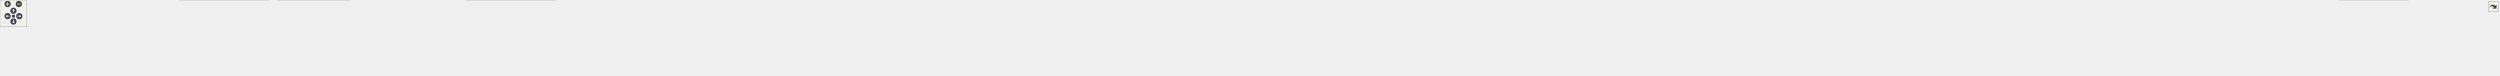
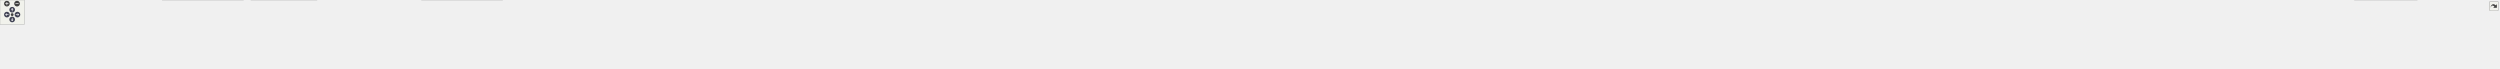
<svg xmlns="http://www.w3.org/2000/svg" xmlns:xlink="http://www.w3.org/1999/xlink" id="main" version="1.1" xml:space="preserve">
  <style type="text/css">
.node, .edge {opacity: 0.7;}
.node.selected, .edge.selected {opacity: 1;}
.edge:hover path { stroke: red; }
.edge:hover polygon { stroke: red; fill: red; }
</style>
  <defs>
    <circle id="rim" cx="0" cy="0" r="7" />
    <circle id="rim2" cx="0" cy="0" r="3.5" />
    <g id="zoomPlus">
      <use xlink:href="#rim" fill="#404040">
        <set attributeName="fill" to="#808080" begin="zoomplus.mouseover" end="zoomplus.mouseout" />
      </use>
      <path d="M-4,0h8M0,-4v8" fill="none" stroke="white" stroke-width="1.5" pointer-events="none" />
    </g>
    <g id="zoomMin">
      <use xlink:href="#rim" fill="#404040">
        <set attributeName="fill" to="#808080" begin="zoomminus.mouseover" end="zoomminus.mouseout" />
      </use>
      <path d="M-4,0h8" fill="none" stroke="white" stroke-width="1.5" pointer-events="none" />
    </g>
    <g id="arrowUp" transform="translate(30 24)">
      <use xlink:href="#rim" />
      <path pointer-events="none" fill="none" stroke="white" stroke-width="1.5" d="M0,-3.0v7 M-2.5,-0.5L0,-3.0L2.5,-0.5" />
    </g>
    <g id="arrowRight" transform="rotate(90) translate(36 -43)">
      <use xlink:href="#rim" />
      <path pointer-events="none" fill="none" stroke="white" stroke-width="1.5" d="M0,-3.0v7 M-2.5,-0.5L0,-3.0L2.5,-0.5" />
    </g>
    <g id="arrowDown" transform="rotate(180) translate(-30 -48)">
      <use xlink:href="#rim" />
      <path pointer-events="none" fill="none" stroke="white" stroke-width="1.5" d="M0,-3.0v7 M-2.5,-0.5L0,-3.0L2.5,-0.5" />
    </g>
    <g id="arrowLeft" transform="rotate(270) translate(-36 17)">
      <use xlink:href="#rim" />
      <path pointer-events="none" fill="none" stroke="white" stroke-width="1.5" d="M0,-3.0v7 M-2.5,-0.5L0,-3.0L2.5,-0.5" />
    </g>
    <g id="resetDef">
      <use xlink:href="#rim2" fill="#404040">
        <set attributeName="fill" to="#808080" begin="reset.mouseover" end="reset.mouseout" />
      </use>
    </g>
  </defs>
  <svg id="graph" class="graph">
    <g id="viewport">
      <g id="Node000001" class="node">
        <g id="a_Node000001">
          <a xlink:title="YiSan 전반에서 사용하는 공용 인터페이스를 선언합니다.">
-             <polygon fill="#999999" stroke="#666666" points="2889.5,-107 2724.5,-107 2724.5,-77 2889.5,-77 2889.5,-107" />
-             <text text-anchor="start" x="2732.5" y="-95" font-family="Malgun Gothic" font-size="10.00">Source/CoffeeLibrary</text>
-             <text text-anchor="middle" x="2807" y="-84" font-family="Malgun Gothic" font-size="10.00">/Shared/Public/GameLogging.h</text>
+             <polygon fill="#999999" stroke="#666666" points="3207.5,-107 3042.5,-107 3042.5,-77 3207.5,-77 3207.5,-107" />
+             <text text-anchor="start" x="3050.5" y="-95" font-family="Malgun Gothic" font-size="10.00">Source/CoffeeLibrary</text>
+             <text text-anchor="middle" x="3125" y="-84" font-family="Malgun Gothic" font-size="10.00">/Shared/Public/GameLogging.h</text>
          </a>
        </g>
      </g>
      <g id="Node000002" class="node">
        <g id="a_Node000002">
          <a xlink:href="GameLogging_8cpp.html" target="_top" xlink:title="YiSan 프로젝트를 위한 런타임 헬퍼를 제공합니다.">
            <polygon fill="white" stroke="#666666" points="182,-35.5 0,-35.5 0,-5.5 182,-5.5 182,-35.5" />
            <text text-anchor="start" x="8" y="-23.5" font-family="Malgun Gothic" font-size="10.00">Source/CoffeeLibrary</text>
            <text text-anchor="middle" x="91" y="-12.5" font-family="Malgun Gothic" font-size="10.00">/Shared/Private/GameLogging.cpp</text>
          </a>
        </g>
      </g>
      <g id="edge1_Node000001_Node000002" class="edge">
        <g id="a_edge1_Node000001_Node000002">
          <a xlink:title=" ">
-             <path fill="none" stroke="#63b8ff" d="M2714.01,-91.39C2308.79,-92.73 695.11,-94.56 191,-41 179.04,-39.73 166.38,-37.76 154.23,-35.55" />
-             <polygon fill="#63b8ff" stroke="#63b8ff" points="2714.22,-94.88 2724.21,-91.35 2714.2,-87.88 2714.22,-94.88" />
+             <path fill="none" stroke="#63b8ff" d="M3032.11,-90.39C2564.43,-87.18 478.62,-71.26 191,-41 178.95,-39.73 166.19,-37.75 153.96,-35.52" />
+             <polygon fill="#63b8ff" stroke="#63b8ff" points="3032.17,-93.89 3042.19,-90.46 3032.22,-86.89 3032.17,-93.89" />
          </a>
        </g>
      </g>
      <g id="Node000003" class="node">
        <g id="a_Node000003">
          <a xlink:href="UCharacterData_8cpp.html" target="_top" xlink:title="UCharacterData의 동작을 구현합니다.">
            <polygon fill="white" stroke="#666666" points="382,-35.5 200,-35.5 200,-5.5 382,-5.5 382,-35.5" />
            <text text-anchor="start" x="208" y="-23.5" font-family="Malgun Gothic" font-size="10.00">Source/LatteLibrary</text>
            <text text-anchor="middle" x="291" y="-12.5" font-family="Malgun Gothic" font-size="10.00">/Data/Private/UCharacterData.cpp</text>
          </a>
        </g>
      </g>
      <g id="edge2_Node000001_Node000003" class="edge">
        <g id="a_edge2_Node000001_Node000003">
          <a xlink:title=" ">
-             <path fill="none" stroke="#63b8ff" d="M2714.21,-91.21C2328.9,-91.76 853.73,-90.53 391,-41 379.04,-39.72 366.38,-37.74 354.23,-35.53" />
-             <polygon fill="#63b8ff" stroke="#63b8ff" points="2714.48,-94.71 2724.47,-91.2 2714.47,-87.71 2714.48,-94.71" />
+             <path fill="none" stroke="#63b8ff" d="M3031.98,-90.26C2583.78,-86.58 657.7,-69.22 391,-41 378.95,-39.72 366.19,-37.74 353.96,-35.51" />
+             <polygon fill="#63b8ff" stroke="#63b8ff" points="3032.26,-93.76 3042.29,-90.35 3032.32,-86.77 3032.26,-93.76" />
          </a>
        </g>
      </g>
      <g id="Node000004" class="node">
        <g id="a_Node000004">
          <a xlink:href="ANetworkBroadcastActor_8cpp.html" target="_top" xlink:title="네트워크 복제를 위한 전역 브로드캐스트 Actor 구현">
            <polygon fill="white" stroke="#666666" points="600,-41 400,-41 400,0 600,0 600,-41" />
            <text text-anchor="start" x="408" y="-29" font-family="Malgun Gothic" font-size="10.00">Source/LatteLibrary</text>
            <text text-anchor="start" x="408" y="-18" font-family="Malgun Gothic" font-size="10.00">/Manager/Private/ANetworkBroadcast</text>
            <text text-anchor="middle" x="500" y="-7" font-family="Malgun Gothic" font-size="10.00">Actor.cpp</text>
          </a>
        </g>
      </g>
      <g id="edge3_Node000001_Node000004" class="edge">
        <g id="a_edge3_Node000001_Node000004">
          <a xlink:title=" ">
-             <path fill="none" stroke="#63b8ff" d="M2714.27,-90.8C2351.39,-89.71 1027.03,-82.89 609,-41 606.13,-40.71 603.22,-40.39 600.29,-40.04" />
-             <polygon fill="#63b8ff" stroke="#63b8ff" points="2714.46,-94.3 2724.47,-90.83 2714.48,-87.3 2714.46,-94.3" />
+             <path fill="none" stroke="#63b8ff" d="M3032.01,-91.11C2636.56,-91.27 1092.75,-88.78 609,-41 606.13,-40.72 603.22,-40.4 600.29,-40.05" />
+             <polygon fill="#63b8ff" stroke="#63b8ff" points="3032.26,-94.61 3042.26,-91.1 3032.26,-87.61 3032.26,-94.61" />
          </a>
        </g>
      </g>
      <g id="Node000005" class="node">
        <g id="a_Node000005">
          <a xlink:href="UGameDataManager_8cpp.html" target="_top" xlink:title="UGameDataManager의 동작을 구현합니다.">
            <polygon fill="white" stroke="#666666" points="781.5,-41 618.5,-41 618.5,0 781.5,0 781.5,-41" />
            <text text-anchor="start" x="626.5" y="-29" font-family="Malgun Gothic" font-size="10.00">Source/LatteLibrary</text>
            <text text-anchor="start" x="626.5" y="-18" font-family="Malgun Gothic" font-size="10.00">/Manager/Private/UGameData</text>
            <text text-anchor="middle" x="700" y="-7" font-family="Malgun Gothic" font-size="10.00">Manager.cpp</text>
          </a>
        </g>
      </g>
      <g id="edge4_Node000001_Node000005" class="edge">
        <g id="a_edge4_Node000001_Node000005">
          <a xlink:title=" ">
-             <path fill="none" stroke="#63b8ff" d="M2714.2,-91.02C2370.45,-90.74 1169.93,-86.46 790,-41 787.3,-40.68 784.56,-40.31 781.81,-39.91" />
-             <polygon fill="#63b8ff" stroke="#63b8ff" points="2714.36,-94.52 2724.36,-91.03 2714.36,-87.52 2714.36,-94.52" />
+             <path fill="none" stroke="#63b8ff" d="M3032.15,-91.39C2654.83,-92.61 1235.44,-93.53 790,-41 787.3,-40.68 784.56,-40.32 781.8,-39.92" />
+             <polygon fill="#63b8ff" stroke="#63b8ff" points="3032.21,-94.89 3042.2,-91.36 3032.19,-87.89 3032.21,-94.89" />
          </a>
        </g>
      </g>
      <g id="Node000006" class="node">
        <g id="a_Node000006">
          <a xlink:href="UGameVFXManager_8cpp.html" target="_top" xlink:title="UGameVFXManager의 동작을 구현합니다.">
            <polygon fill="white" stroke="#666666" points="1020.5,-35.5 799.5,-35.5 799.5,-5.5 1020.5,-5.5 1020.5,-35.5" />
            <text text-anchor="start" x="807.5" y="-23.5" font-family="Malgun Gothic" font-size="10.00">Source/LatteLibrary</text>
            <text text-anchor="middle" x="910" y="-12.5" font-family="Malgun Gothic" font-size="10.00">/Manager/Private/UGameVFXManager.cpp</text>
          </a>
        </g>
      </g>
      <g id="edge5_Node000001_Node000006" class="edge">
        <g id="a_edge5_Node000001_Node000006">
          <a xlink:title=" ">
-             <path fill="none" stroke="#63b8ff" d="M2714.29,-90.02C2397.86,-86.42 1361.68,-72.47 1030,-41 1015.92,-39.66 1000.99,-37.69 986.62,-35.51" />
-             <polygon fill="#63b8ff" stroke="#63b8ff" points="2714.31,-93.52 2724.35,-90.13 2714.39,-86.52 2714.31,-93.52" />
+             <path fill="none" stroke="#63b8ff" d="M3032.25,-90.48C2680.28,-88.25 1427.07,-77.82 1030,-41 1015.81,-39.68 1000.77,-37.71 986.3,-35.51" />
+             <polygon fill="#63b8ff" stroke="#63b8ff" points="3032.38,-93.98 3042.4,-90.54 3032.42,-86.98 3032.38,-93.98" />
          </a>
        </g>
      </g>
      <g id="Node000007" class="node">
        <g id="a_Node000007">
          <a xlink:href="UNetworkBroadcastLibrary_8cpp.html" target="_top" xlink:title="Blueprint에서 NetworkBroadcastActor를 쉽게 사용하기 위한 Function Library 구현">
            <polygon fill="white" stroke="#666666" points="1239,-41 1039,-41 1039,0 1239,0 1239,-41" />
            <text text-anchor="start" x="1047" y="-29" font-family="Malgun Gothic" font-size="10.00">Source/LatteLibrary</text>
            <text text-anchor="start" x="1047" y="-18" font-family="Malgun Gothic" font-size="10.00">/Manager/Private/UNetworkBroadcast</text>
            <text text-anchor="middle" x="1139" y="-7" font-family="Malgun Gothic" font-size="10.00">Library.cpp</text>
          </a>
        </g>
      </g>
      <g id="edge6_Node000001_Node000007" class="edge">
        <g id="a_edge6_Node000001_Node000007">
          <a xlink:title=" ">
-             <path fill="none" stroke="#63b8ff" d="M2713.99,-89.79C2423.4,-85.72 1534.79,-71.09 1248,-41 1245.04,-40.69 1242.03,-40.34 1239,-39.97" />
-             <polygon fill="#63b8ff" stroke="#63b8ff" points="2714.03,-93.29 2724.08,-89.93 2714.13,-86.29 2714.03,-93.29" />
+             <path fill="none" stroke="#63b8ff" d="M3031.89,-90.37C2703.43,-87.88 1599.79,-76.95 1248,-41 1245.04,-40.7 1242.03,-40.36 1239,-39.99" />
+             <polygon fill="#63b8ff" stroke="#63b8ff" points="3032.28,-93.88 3042.31,-90.45 3032.34,-86.88 3032.28,-93.88" />
          </a>
        </g>
      </g>
      <g id="Node000008" class="node">
        <g id="a_Node000008">
          <a xlink:href="APlayerActor_8cpp.html" target="_top" xlink:title="Provides Doxygen annotations for APlayerActor implementation.">
            <polygon fill="white" stroke="#666666" points="1406.5,-35.5 1257.5,-35.5 1257.5,-5.5 1406.5,-5.5 1406.5,-35.5" />
            <text text-anchor="start" x="1265.5" y="-23.5" font-family="Malgun Gothic" font-size="10.00">Source/Onepiece/Character</text>
            <text text-anchor="middle" x="1332" y="-12.5" font-family="Malgun Gothic" font-size="10.00">/Private/APlayerActor.cpp</text>
          </a>
        </g>
      </g>
      <g id="edge7_Node000001_Node000008" class="edge">
        <g id="a_edge7_Node000001_Node000008">
          <a xlink:title=" ">
-             <path fill="none" stroke="#63b8ff" d="M2714.38,-89.99C2445.51,-86.7 1668.03,-74.47 1416,-41 1406.06,-39.68 1395.56,-37.71 1385.49,-35.53" />
-             <polygon fill="#63b8ff" stroke="#63b8ff" points="2714.46,-93.49 2724.5,-90.11 2714.54,-86.49 2714.46,-93.49" />
+             <path fill="none" stroke="#63b8ff" d="M3032.13,-90.72C2723.31,-89.39 1732.54,-81.96 1416,-41 1406.05,-39.71 1395.56,-37.76 1385.48,-35.59" />
+             <polygon fill="#63b8ff" stroke="#63b8ff" points="3032.37,-94.22 3042.39,-90.76 3032.4,-87.22 3032.37,-94.22" />
          </a>
        </g>
      </g>
      <g id="Node000009" class="node">
        <g id="a_Node000009">
          <a xlink:href="UInteractionSystem_8cpp.html" target="_top" xlink:title="UInteractionSystem 구현">
            <polygon fill="white" stroke="#666666" points="1599,-35.5 1425,-35.5 1425,-5.5 1599,-5.5 1599,-35.5" />
            <text text-anchor="start" x="1433" y="-23.5" font-family="Malgun Gothic" font-size="10.00">Source/Onepiece/Character</text>
            <text text-anchor="middle" x="1512" y="-12.5" font-family="Malgun Gothic" font-size="10.00">/Private/UInteractionSystem.cpp</text>
          </a>
        </g>
      </g>
      <g id="edge8_Node000001_Node000009" class="edge">
        <g id="a_edge8_Node000001_Node000009">
          <a xlink:title=" ">
-             <path fill="none" stroke="#63b8ff" d="M2713.92,-89.03C2470.94,-83.58 1821.57,-66.98 1608,-41 1596.86,-39.64 1585.08,-37.69 1573.73,-35.54" />
-             <polygon fill="#63b8ff" stroke="#63b8ff" points="2714.06,-92.53 2724.14,-89.26 2714.22,-85.54 2714.06,-92.53" />
+             <path fill="none" stroke="#63b8ff" d="M3032.07,-89.98C2746.75,-86.51 1885.91,-73.57 1608,-41 1596.68,-39.67 1584.71,-37.71 1573.21,-35.52" />
+             <polygon fill="#63b8ff" stroke="#63b8ff" points="3032.34,-93.48 3042.38,-90.1 3032.42,-86.48 3032.34,-93.48" />
          </a>
        </g>
      </g>
      <g id="Node000010" class="node">
        <g id="a_Node000010">
          <a xlink:href="ALingoGameMode_8cpp.html" target="_top" xlink:title=" ">
            <polygon fill="white" stroke="#666666" points="1784.5,-35.5 1617.5,-35.5 1617.5,-5.5 1784.5,-5.5 1784.5,-35.5" />
            <text text-anchor="start" x="1625.5" y="-23.5" font-family="Malgun Gothic" font-size="10.00">Source/Onepiece/Game</text>
            <text text-anchor="middle" x="1701" y="-12.5" font-family="Malgun Gothic" font-size="10.00">/Private/ALingoGameMode.cpp</text>
          </a>
        </g>
      </g>
      <g id="edge9_Node000001_Node000010" class="edge">
        <g id="a_edge9_Node000001_Node000010">
          <a xlink:title=" ">
-             <path fill="none" stroke="#63b8ff" d="M2714.3,-91.36C2535.38,-90.97 2130.35,-84.78 1793,-41 1782.48,-39.63 1771.36,-37.7 1760.64,-35.59" />
-             <polygon fill="#63b8ff" stroke="#63b8ff" points="2714.45,-94.86 2724.46,-91.38 2714.46,-87.86 2714.45,-94.86" />
+             <path fill="none" stroke="#63b8ff" d="M3032.29,-89.59C2771.24,-85.28 2033.37,-70.76 1793,-41 1782.31,-39.68 1771.01,-37.74 1760.14,-35.59" />
+             <polygon fill="#63b8ff" stroke="#63b8ff" points="3032.44,-93.09 3042.5,-89.76 3032.56,-86.09 3032.44,-93.09" />
          </a>
        </g>
      </g>
      <g id="Node000011" class="node">
        <g id="a_Node000011">
          <a xlink:href="ALingoGameState_8cpp.html" target="_top" xlink:title=" ">
            <polygon fill="white" stroke="#666666" points="1967.5,-35.5 1802.5,-35.5 1802.5,-5.5 1967.5,-5.5 1967.5,-35.5" />
            <text text-anchor="start" x="1810.5" y="-23.5" font-family="Malgun Gothic" font-size="10.00">Source/Onepiece/Game</text>
            <text text-anchor="middle" x="1885" y="-12.5" font-family="Malgun Gothic" font-size="10.00">/Private/ALingoGameState.cpp</text>
          </a>
        </g>
      </g>
      <g id="edge10_Node000001_Node000011" class="edge">
        <g id="a_edge10_Node000001_Node000011">
          <a xlink:title=" ">
-             <path fill="none" stroke="#63b8ff" d="M2713.97,-89.97C2559.85,-87.25 2242.15,-77.31 1976,-41 1965.75,-39.6 1954.94,-37.68 1944.49,-35.59" />
-             <polygon fill="#63b8ff" stroke="#63b8ff" points="2714.27,-93.48 2724.33,-90.15 2714.39,-86.48 2714.27,-93.48" />
+             <path fill="none" stroke="#63b8ff" d="M3032.07,-88.97C2796.36,-83.49 2179.45,-67.04 1976,-41 1965.42,-39.65 1954.25,-37.69 1943.49,-35.54" />
+             <polygon fill="#63b8ff" stroke="#63b8ff" points="3032.25,-92.47 3042.33,-89.2 3032.42,-85.47 3032.25,-92.47" />
          </a>
        </g>
      </g>
      <g id="Node000012" class="node">
        <g id="a_Node000012">
          <a xlink:href="ALingoPlayerState_8cpp.html" target="_top" xlink:title=" ">
            <polygon fill="white" stroke="#666666" points="2152.5,-35.5 1985.5,-35.5 1985.5,-5.5 2152.5,-5.5 2152.5,-35.5" />
            <text text-anchor="start" x="1993.5" y="-23.5" font-family="Malgun Gothic" font-size="10.00">Source/Onepiece/Game</text>
            <text text-anchor="middle" x="2069" y="-12.5" font-family="Malgun Gothic" font-size="10.00">/Private/ALingoPlayerState.cpp</text>
          </a>
        </g>
      </g>
      <g id="edge11_Node000001_Node000012" class="edge">
        <g id="a_edge11_Node000001_Node000012">
          <a xlink:title=" ">
-             <path fill="none" stroke="#63b8ff" d="M2714.06,-87.57C2588.34,-82.07 2357.34,-68.93 2162,-41 2151.71,-39.53 2140.85,-37.6 2130.33,-35.53" />
-             <polygon fill="#63b8ff" stroke="#63b8ff" points="2714.27,-91.08 2724.41,-88.02 2714.57,-84.09 2714.27,-91.08" />
+             <path fill="none" stroke="#63b8ff" d="M3032.45,-90.95C2860.33,-89.79 2479.61,-82.29 2162,-41 2151.37,-39.62 2140.14,-37.68 2129.3,-35.56" />
+             <polygon fill="#63b8ff" stroke="#63b8ff" points="3032.47,-94.45 3042.49,-91.01 3032.51,-87.45 3032.47,-94.45" />
          </a>
        </g>
      </g>
      <g id="Node000013" class="node">
        <g id="a_Node000013">
          <a xlink:href="ULingoGameInstance_8cpp.html" target="_top" xlink:title=" ">
            <polygon fill="white" stroke="#666666" points="2353,-35.5 2171,-35.5 2171,-5.5 2353,-5.5 2353,-35.5" />
            <text text-anchor="start" x="2179" y="-23.5" font-family="Malgun Gothic" font-size="10.00">Source/Onepiece/Game</text>
            <text text-anchor="middle" x="2262" y="-12.5" font-family="Malgun Gothic" font-size="10.00">/Private/ULingoGameInstance.cpp</text>
          </a>
        </g>
      </g>
      <g id="edge12_Node000001_Node000013" class="edge">
        <g id="a_edge12_Node000001_Node000013">
          <a xlink:title=" ">
-             <path fill="none" stroke="#63b8ff" d="M2714.11,-82.76C2623.88,-74.25 2483.16,-59.59 2362,-41 2351.6,-39.4 2340.63,-37.5 2329.92,-35.51" />
-             <polygon fill="#63b8ff" stroke="#63b8ff" points="2714.03,-86.27 2724.31,-83.72 2714.68,-79.3 2714.03,-86.27" />
+             <path fill="none" stroke="#63b8ff" d="M3032.12,-88.72C2888.09,-84.32 2602.41,-72.19 2362,-41 2350.86,-39.55 2339.1,-37.63 2327.7,-35.54" />
+             <polygon fill="#63b8ff" stroke="#63b8ff" points="3032.14,-92.22 3042.24,-89.02 3032.35,-85.22 3032.14,-92.22" />
          </a>
        </g>
      </g>
      <g id="Node000014" class="node">
        <g id="a_Node000014">
          <a xlink:href="AContactTrigger_8cpp.html" target="_top" xlink:title=" ">
            <polygon fill="white" stroke="#666666" points="2531,-35.5 2371,-35.5 2371,-5.5 2531,-5.5 2531,-35.5" />
            <text text-anchor="start" x="2379" y="-23.5" font-family="Malgun Gothic" font-size="10.00">Source/Onepiece/Interactable</text>
            <text text-anchor="middle" x="2451" y="-12.5" font-family="Malgun Gothic" font-size="10.00">/Private/AContactTrigger.cpp</text>
          </a>
        </g>
      </g>
      <g id="edge13_Node000001_Node000014" class="edge">
        <g id="a_edge13_Node000001_Node000014">
          <a xlink:title=" ">
-             <path fill="none" stroke="#63b8ff" d="M2718.72,-75.17C2666.64,-65.65 2599.48,-53.08 2540,-41 2531.63,-39.3 2522.83,-37.45 2514.16,-35.59" />
-             <polygon fill="#63b8ff" stroke="#63b8ff" points="2718.14,-78.62 2728.6,-76.97 2719.39,-71.73 2718.14,-78.62" />
+             <path fill="none" stroke="#63b8ff" d="M3032.01,-86.8C2916.24,-80.71 2712.67,-67.18 2540,-41 2530.3,-39.53 2520.08,-37.63 2510.16,-35.59" />
+             <polygon fill="#63b8ff" stroke="#63b8ff" points="3032.08,-90.31 3042.25,-87.33 3032.45,-83.32 3032.08,-90.31" />
          </a>
        </g>
      </g>
      <g id="Node000015" class="node">
        <g id="a_Node000015">
          <a xlink:href="APedestalSwitch_8cpp.html" target="_top" xlink:title=" ">
            <polygon fill="white" stroke="#666666" points="2709,-35.5 2549,-35.5 2549,-5.5 2709,-5.5 2709,-35.5" />
            <text text-anchor="start" x="2557" y="-23.5" font-family="Malgun Gothic" font-size="10.00">Source/Onepiece/Interactable</text>
            <text text-anchor="middle" x="2629" y="-12.5" font-family="Malgun Gothic" font-size="10.00">/Private/APedestalSwitch.cpp</text>
          </a>
        </g>
      </g>
      <g id="edge14_Node000001_Node000015" class="edge">
        <g id="a_edge14_Node000001_Node000015">
          <a xlink:title=" ">
-             <path fill="none" stroke="#63b8ff" d="M2761.57,-73.26C2731.58,-61.55 2692.82,-46.42 2664.97,-35.54" />
-             <polygon fill="#63b8ff" stroke="#63b8ff" points="2760.39,-76.56 2770.98,-76.94 2762.94,-70.04 2760.39,-76.56" />
+             <path fill="none" stroke="#63b8ff" d="M3032.3,-82.11C2949.57,-73.58 2825.28,-59.3 2718,-41 2708.8,-39.43 2699.11,-37.55 2689.65,-35.58" />
+             <polygon fill="#63b8ff" stroke="#63b8ff" points="3032.13,-85.61 3042.43,-83.14 3032.84,-78.64 3032.13,-85.61" />
          </a>
        </g>
      </g>
      <g id="Node000016" class="node">
        <g id="a_Node000016">
          <a xlink:href="AWeightSwitch_8cpp.html" target="_top" xlink:title=" ">
            <polygon fill="white" stroke="#666666" points="2887,-35.5 2727,-35.5 2727,-5.5 2887,-5.5 2887,-35.5" />
            <text text-anchor="start" x="2735" y="-23.5" font-family="Malgun Gothic" font-size="10.00">Source/Onepiece/Interactable</text>
            <text text-anchor="middle" x="2807" y="-12.5" font-family="Malgun Gothic" font-size="10.00">/Private/AWeightSwitch.cpp</text>
          </a>
        </g>
      </g>
      <g id="edge15_Node000001_Node000016" class="edge">
        <g id="a_edge15_Node000001_Node000016">
          <a xlink:title=" ">
-             <path fill="none" stroke="#63b8ff" d="M2807,-66.75C2807,-56.31 2807,-44.49 2807,-35.54" />
-             <polygon fill="#63b8ff" stroke="#63b8ff" points="2803.5,-66.94 2807,-76.94 2810.5,-66.94 2803.5,-66.94" />
+             <path fill="none" stroke="#63b8ff" d="M3050.42,-74.73C3005.65,-64.96 2947.56,-52.28 2896,-41 2887.96,-39.24 2879.52,-37.39 2871.17,-35.57" />
+             <polygon fill="#63b8ff" stroke="#63b8ff" points="3049.83,-78.18 3060.34,-76.9 3051.32,-71.34 3049.83,-78.18" />
          </a>
        </g>
      </g>
      <g id="Node000017" class="node">
        <g id="a_Node000017">
-           <a xlink:href="InteractableComponent_8cpp.html" target="_top" xlink:title=" ">
-             <polygon fill="white" stroke="#666666" points="3097,-35.5 2905,-35.5 2905,-5.5 3097,-5.5 3097,-35.5" />
-             <text text-anchor="start" x="2913" y="-23.5" font-family="Malgun Gothic" font-size="10.00">Source/Onepiece/Interactable</text>
-             <text text-anchor="middle" x="3001" y="-12.5" font-family="Malgun Gothic" font-size="10.00">/Private/InteractableComponent.cpp</text>
+           <a xlink:href="ConveryorButtonAnimInstance_8cpp.html" target="_top" xlink:title=" ">
+             <polygon fill="white" stroke="#666666" points="3132.5,-35.5 2905.5,-35.5 2905.5,-5.5 3132.5,-5.5 3132.5,-35.5" />
+             <text text-anchor="start" x="2913.5" y="-23.5" font-family="Malgun Gothic" font-size="10.00">Source/Onepiece/Interactable</text>
+             <text text-anchor="middle" x="3019" y="-12.5" font-family="Malgun Gothic" font-size="10.00">/Private/ConveryorButtonAnimInstance.cpp</text>
          </a>
        </g>
      </g>
      <g id="edge16_Node000001_Node000017" class="edge">
        <g id="a_edge16_Node000001_Node000017">
          <a xlink:title=" ">
-             <path fill="none" stroke="#63b8ff" d="M2856.09,-73.42C2888.83,-61.68 2931.31,-46.47 2961.8,-35.54" />
-             <polygon fill="#63b8ff" stroke="#63b8ff" points="2854.49,-70.27 2846.26,-76.94 2856.85,-76.86 2854.49,-70.27" />
+             <path fill="none" stroke="#63b8ff" d="M3094.89,-71.25C3077.51,-59.86 3056.07,-45.81 3040.42,-35.54" />
+             <polygon fill="#63b8ff" stroke="#63b8ff" points="3093.27,-74.38 3103.55,-76.94 3097.11,-68.53 3093.27,-74.38" />
          </a>
        </g>
      </g>
      <g id="Node000018" class="node">
        <g id="a_Node000018">
-           <a xlink:href="luggage_8cpp.html" target="_top" xlink:title=" ">
-             <polygon fill="white" stroke="#666666" points="3275,-35.5 3115,-35.5 3115,-5.5 3275,-5.5 3275,-35.5" />
-             <text text-anchor="start" x="3123" y="-23.5" font-family="Malgun Gothic" font-size="10.00">Source/Onepiece/Interactable</text>
-             <text text-anchor="middle" x="3195" y="-12.5" font-family="Malgun Gothic" font-size="10.00">/Private/luggage.cpp</text>
+           <a xlink:href="ConveyorButton_8cpp.html" target="_top" xlink:title=" ">
+             <polygon fill="white" stroke="#666666" points="3311,-35.5 3151,-35.5 3151,-5.5 3311,-5.5 3311,-35.5" />
+             <text text-anchor="start" x="3159" y="-23.5" font-family="Malgun Gothic" font-size="10.00">Source/Onepiece/Interactable</text>
+             <text text-anchor="middle" x="3231" y="-12.5" font-family="Malgun Gothic" font-size="10.00">/Private/ConveyorButton.cpp</text>
          </a>
        </g>
      </g>
      <g id="edge17_Node000001_Node000018" class="edge">
        <g id="a_edge17_Node000001_Node000018">
          <a xlink:title=" ">
-             <path fill="none" stroke="#63b8ff" d="M2899.76,-76.71C2958.91,-67.3 3037.12,-54.3 3106,-41 3114.7,-39.32 3123.85,-37.44 3132.84,-35.53" />
-             <polygon fill="#63b8ff" stroke="#63b8ff" points="2899.02,-73.29 2889.69,-78.31 2900.12,-80.2 2899.02,-73.29" />
+             <path fill="none" stroke="#63b8ff" d="M3155.11,-71.25C3172.49,-59.86 3193.93,-45.81 3209.58,-35.54" />
+             <polygon fill="#63b8ff" stroke="#63b8ff" points="3152.89,-68.53 3146.45,-76.94 3156.73,-74.38 3152.89,-68.53" />
          </a>
        </g>
      </g>
      <g id="Node000019" class="node">
        <g id="a_Node000019">
-           <a xlink:href="UPopupManager_8cpp.html" target="_top" xlink:title=" ">
-             <polygon fill="white" stroke="#666666" points="3457,-35.5 3293,-35.5 3293,-5.5 3457,-5.5 3457,-35.5" />
-             <text text-anchor="start" x="3301" y="-23.5" font-family="Malgun Gothic" font-size="10.00">Source/Onepiece/MessageBox</text>
-             <text text-anchor="middle" x="3375" y="-12.5" font-family="Malgun Gothic" font-size="10.00">/Private/UPopupManager.cpp</text>
+           <a xlink:href="InteractableComponent_8cpp.html" target="_top" xlink:title=" ">
+             <polygon fill="white" stroke="#666666" points="3521,-35.5 3329,-35.5 3329,-5.5 3521,-5.5 3521,-35.5" />
+             <text text-anchor="start" x="3337" y="-23.5" font-family="Malgun Gothic" font-size="10.00">Source/Onepiece/Interactable</text>
+             <text text-anchor="middle" x="3425" y="-12.5" font-family="Malgun Gothic" font-size="10.00">/Private/InteractableComponent.cpp</text>
          </a>
        </g>
      </g>
      <g id="edge18_Node000001_Node000019" class="edge">
        <g id="a_edge18_Node000001_Node000019">
          <a xlink:title=" ">
-             <path fill="none" stroke="#63b8ff" d="M2899.66,-84.23C2996.05,-76.5 3151.17,-62.13 3284,-41 3293.73,-39.45 3304,-37.53 3313.98,-35.51" />
-             <polygon fill="#63b8ff" stroke="#63b8ff" points="2899.34,-80.75 2889.65,-85.03 2899.89,-87.72 2899.34,-80.75" />
+             <path fill="none" stroke="#63b8ff" d="M3195.72,-74.62C3246.99,-62.74 3315.61,-46.84 3364.38,-35.54" />
+             <polygon fill="#63b8ff" stroke="#63b8ff" points="3194.66,-71.27 3185.71,-76.94 3196.24,-78.09 3194.66,-71.27" />
          </a>
        </g>
      </g>
      <g id="Node000020" class="node">
        <g id="a_Node000020">
-           <a xlink:href="UPopup__InputMsg_8cpp.html" target="_top" xlink:title=" ">
-             <polygon fill="white" stroke="#666666" points="3640.5,-35.5 3475.5,-35.5 3475.5,-5.5 3640.5,-5.5 3640.5,-35.5" />
-             <text text-anchor="start" x="3483.5" y="-23.5" font-family="Malgun Gothic" font-size="10.00">Source/Onepiece/MessageBox</text>
-             <text text-anchor="middle" x="3558" y="-12.5" font-family="Malgun Gothic" font-size="10.00">/Private/UPopup_InputMsg.cpp</text>
+           <a xlink:href="luggage_8cpp.html" target="_top" xlink:title=" ">
+             <polygon fill="white" stroke="#666666" points="3699,-35.5 3539,-35.5 3539,-5.5 3699,-5.5 3699,-35.5" />
+             <text text-anchor="start" x="3547" y="-23.5" font-family="Malgun Gothic" font-size="10.00">Source/Onepiece/Interactable</text>
+             <text text-anchor="middle" x="3619" y="-12.5" font-family="Malgun Gothic" font-size="10.00">/Private/luggage.cpp</text>
          </a>
        </g>
      </g>
      <g id="edge19_Node000001_Node000020" class="edge">
        <g id="a_edge19_Node000001_Node000020">
          <a xlink:title=" ">
-             <path fill="none" stroke="#63b8ff" d="M2899.72,-87.86C3027.66,-82.64 3265.29,-69.75 3466,-41 3476.18,-39.54 3486.92,-37.62 3497.33,-35.55" />
-             <polygon fill="#63b8ff" stroke="#63b8ff" points="2899.42,-84.37 2889.57,-88.26 2899.71,-91.36 2899.42,-84.37" />
+             <path fill="none" stroke="#63b8ff" d="M3217.63,-82.04C3299.95,-73.48 3423.41,-59.22 3530,-41 3539.2,-39.43 3548.89,-37.54 3558.35,-35.58" />
+             <polygon fill="#63b8ff" stroke="#63b8ff" points="3217.14,-78.57 3207.55,-83.08 3217.86,-85.53 3217.14,-78.57" />
          </a>
        </g>
      </g>
      <g id="Node000021" class="node">
        <g id="a_Node000021">
-           <a xlink:href="ANetworkTesterActor_8cpp.html" target="_top" xlink:title="ANetworkTesterActor의 동작을 구현합니다.">
-             <polygon fill="white" stroke="#666666" points="3837.5,-35.5 3658.5,-35.5 3658.5,-5.5 3837.5,-5.5 3837.5,-35.5" />
-             <text text-anchor="start" x="3666.5" y="-23.5" font-family="Malgun Gothic" font-size="10.00">Source/Onepiece/Network</text>
-             <text text-anchor="middle" x="3748" y="-12.5" font-family="Malgun Gothic" font-size="10.00">/Private/ANetworkTesterActor.cpp</text>
+           <a xlink:href="UPopupManager_8cpp.html" target="_top" xlink:title=" ">
+             <polygon fill="white" stroke="#666666" points="3881,-35.5 3717,-35.5 3717,-5.5 3881,-5.5 3881,-35.5" />
+             <text text-anchor="start" x="3725" y="-23.5" font-family="Malgun Gothic" font-size="10.00">Source/Onepiece/MessageBox</text>
+             <text text-anchor="middle" x="3799" y="-12.5" font-family="Malgun Gothic" font-size="10.00">/Private/UPopupManager.cpp</text>
          </a>
        </g>
      </g>
      <g id="edge20_Node000001_Node000021" class="edge">
        <g id="a_edge20_Node000001_Node000021">
          <a xlink:title=" ">
-             <path fill="none" stroke="#63b8ff" d="M2899.62,-89.65C3055.24,-86.47 3378.76,-75.86 3650,-41 3661.1,-39.57 3672.82,-37.63 3684.16,-35.52" />
-             <polygon fill="#63b8ff" stroke="#63b8ff" points="2899.55,-86.15 2889.62,-89.85 2899.68,-93.15 2899.55,-86.15" />
+             <path fill="none" stroke="#63b8ff" d="M3218.14,-86.62C3333.58,-80.37 3536.11,-66.68 3708,-41 3717.91,-39.52 3728.35,-37.61 3738.5,-35.57" />
+             <polygon fill="#63b8ff" stroke="#63b8ff" points="3217.73,-83.14 3207.93,-87.17 3218.1,-90.13 3217.73,-83.14" />
          </a>
        </g>
      </g>
      <g id="Node000022" class="node">
        <g id="a_Node000022">
-           <a xlink:href="UKLingoNetworkSystem_8cpp.html" target="_top" xlink:title="KLingo API 요청 서브시스템의 구현을 제공합니다.">
-             <polygon fill="white" stroke="#666666" points="4052,-35.5 3856,-35.5 3856,-5.5 4052,-5.5 4052,-35.5" />
-             <text text-anchor="start" x="3864" y="-23.5" font-family="Malgun Gothic" font-size="10.00">Source/Onepiece/Network</text>
-             <text text-anchor="middle" x="3954" y="-12.5" font-family="Malgun Gothic" font-size="10.00">/Private/UKLingoNetworkSystem.cpp</text>
+           <a xlink:href="UPopup__InputMsg_8cpp.html" target="_top" xlink:title=" ">
+             <polygon fill="white" stroke="#666666" points="4064.5,-35.5 3899.5,-35.5 3899.5,-5.5 4064.5,-5.5 4064.5,-35.5" />
+             <text text-anchor="start" x="3907.5" y="-23.5" font-family="Malgun Gothic" font-size="10.00">Source/Onepiece/MessageBox</text>
+             <text text-anchor="middle" x="3982" y="-12.5" font-family="Malgun Gothic" font-size="10.00">/Private/UPopup_InputMsg.cpp</text>
          </a>
        </g>
      </g>
      <g id="edge21_Node000001_Node000022" class="edge">
        <g id="a_edge21_Node000001_Node000022">
          <a xlink:title=" ">
-             <path fill="none" stroke="#63b8ff" d="M2899.61,-90.65C3081.7,-89.05 3498.9,-80.91 3847,-41 3859.19,-39.6 3872.09,-37.66 3884.55,-35.53" />
-             <polygon fill="#63b8ff" stroke="#63b8ff" points="2899.51,-87.15 2889.54,-90.73 2899.57,-94.15 2899.51,-87.15" />
+             <path fill="none" stroke="#63b8ff" d="M3217.9,-89.22C3362.3,-85.5 3649.06,-74.23 3890,-41 3900.35,-39.57 3911.28,-37.64 3921.84,-35.54" />
+             <polygon fill="#63b8ff" stroke="#63b8ff" points="3217.66,-85.73 3207.75,-89.48 3217.83,-92.73 3217.66,-85.73" />
          </a>
        </g>
      </g>
      <g id="Node000023" class="node">
        <g id="a_Node000023">
-           <a xlink:href="DrawingBoardWidget_8cpp.html" target="_top" xlink:title=" ">
-             <polygon fill="white" stroke="#666666" points="4251.5,-35.5 4070.5,-35.5 4070.5,-5.5 4251.5,-5.5 4251.5,-35.5" />
-             <text text-anchor="start" x="4078.5" y="-23.5" font-family="Malgun Gothic" font-size="10.00">Source/Onepiece/UI</text>
-             <text text-anchor="middle" x="4161" y="-12.5" font-family="Malgun Gothic" font-size="10.00">/Private/DrawingBoardWidget.cpp</text>
+           <a xlink:href="ANetworkTesterActor_8cpp.html" target="_top" xlink:title="ANetworkTesterActor의 동작을 구현합니다.">
+             <polygon fill="white" stroke="#666666" points="4261.5,-35.5 4082.5,-35.5 4082.5,-5.5 4261.5,-5.5 4261.5,-35.5" />
+             <text text-anchor="start" x="4090.5" y="-23.5" font-family="Malgun Gothic" font-size="10.00">Source/Onepiece/Network</text>
+             <text text-anchor="middle" x="4172" y="-12.5" font-family="Malgun Gothic" font-size="10.00">/Private/ANetworkTesterActor.cpp</text>
          </a>
        </g>
      </g>
      <g id="edge22_Node000001_Node000023" class="edge">
        <g id="a_edge22_Node000001_Node000023">
          <a xlink:title=" ">
-             <path fill="none" stroke="#63b8ff" d="M2899.91,-89.14C3150.45,-83.82 3836.21,-67.24 4061,-41 4072.6,-39.65 4084.86,-37.69 4096.67,-35.54" />
-             <polygon fill="#63b8ff" stroke="#63b8ff" points="2899.67,-85.64 2889.74,-89.35 2899.81,-92.64 2899.67,-85.64" />
+             <path fill="none" stroke="#63b8ff" d="M3217.72,-90.53C3388.01,-88.68 3761.76,-80.08 4074,-41 4085.19,-39.6 4097.01,-37.65 4108.43,-35.53" />
+             <polygon fill="#63b8ff" stroke="#63b8ff" points="3217.51,-87.03 3207.55,-90.63 3217.58,-94.03 3217.51,-87.03" />
          </a>
        </g>
      </g>
      <g id="Node000024" class="node">
        <g id="a_Node000024">
-           <a xlink:href="ULoadginCircle_8cpp.html" target="_top" xlink:title="ULoadginCircle의 동작을 구현합니다.">
-             <polygon fill="white" stroke="#666666" points="4420.5,-35.5 4269.5,-35.5 4269.5,-5.5 4420.5,-5.5 4420.5,-35.5" />
-             <text text-anchor="start" x="4277.5" y="-23.5" font-family="Malgun Gothic" font-size="10.00">Source/Onepiece/UI</text>
-             <text text-anchor="middle" x="4345" y="-12.5" font-family="Malgun Gothic" font-size="10.00">/Private/ULoadginCircle.cpp</text>
+           <a xlink:href="UKLingoNetworkSystem_8cpp.html" target="_top" xlink:title="KLingo API 요청 서브시스템의 구현을 제공합니다.">
+             <polygon fill="white" stroke="#666666" points="4476,-35.5 4280,-35.5 4280,-5.5 4476,-5.5 4476,-35.5" />
+             <text text-anchor="start" x="4288" y="-23.5" font-family="Malgun Gothic" font-size="10.00">Source/Onepiece/Network</text>
+             <text text-anchor="middle" x="4378" y="-12.5" font-family="Malgun Gothic" font-size="10.00">/Private/UKLingoNetworkSystem.cpp</text>
          </a>
        </g>
      </g>
      <g id="edge23_Node000001_Node000024" class="edge">
        <g id="a_edge23_Node000001_Node000024">
          <a xlink:title=" ">
-             <path fill="none" stroke="#63b8ff" d="M2899.97,-90.16C3177.37,-87.27 3996.33,-75.94 4261,-41 4270.94,-39.69 4281.44,-37.73 4291.51,-35.55" />
-             <polygon fill="#63b8ff" stroke="#63b8ff" points="2899.9,-86.66 2889.93,-90.26 2899.97,-93.66 2899.9,-86.66" />
+             <path fill="none" stroke="#63b8ff" d="M3217.87,-91.24C3413.36,-90.8 3881.43,-84.79 4271,-41 4283.29,-39.62 4296.3,-37.67 4308.85,-35.53" />
+             <polygon fill="#63b8ff" stroke="#63b8ff" points="3217.63,-87.74 3207.64,-91.26 3217.65,-94.74 3217.63,-87.74" />
          </a>
        </g>
      </g>
      <g id="Node000025" class="node">
        <g id="a_Node000025">
-           <a xlink:href="ULoadingCircleManager_8cpp.html" target="_top" xlink:title="ULoadingCircleManager의 동작을 구현합니다.">
-             <polygon fill="white" stroke="#666666" points="4631.5,-35.5 4438.5,-35.5 4438.5,-5.5 4631.5,-5.5 4631.5,-35.5" />
-             <text text-anchor="start" x="4446.5" y="-23.5" font-family="Malgun Gothic" font-size="10.00">Source/Onepiece/UI</text>
-             <text text-anchor="middle" x="4535" y="-12.5" font-family="Malgun Gothic" font-size="10.00">/Private/ULoadingCircleManager.cpp</text>
+           <a xlink:href="ConveyorBelt_8cpp.html" target="_top" xlink:title=" ">
+             <polygon fill="white" stroke="#666666" points="4637.5,-35.5 4494.5,-35.5 4494.5,-5.5 4637.5,-5.5 4637.5,-35.5" />
+             <text text-anchor="start" x="4502.5" y="-23.5" font-family="Malgun Gothic" font-size="10.00">Source/Onepiece/Prop</text>
+             <text text-anchor="middle" x="4566" y="-12.5" font-family="Malgun Gothic" font-size="10.00">/Private/ConveyorBelt.cpp</text>
          </a>
        </g>
      </g>
      <g id="edge24_Node000001_Node000025" class="edge">
        <g id="a_edge24_Node000001_Node000025">
          <a xlink:title=" ">
-             <path fill="none" stroke="#63b8ff" d="M2900.18,-90C3198.85,-86.51 4130.32,-73.25 4430,-41 4442.35,-39.67 4455.43,-37.7 4468.01,-35.52" />
-             <polygon fill="#63b8ff" stroke="#63b8ff" points="2899.78,-86.51 2889.82,-90.12 2899.86,-93.51 2899.78,-86.51" />
+             <path fill="none" stroke="#63b8ff" d="M3218.29,-89.99C3483.69,-86.74 4239.58,-74.71 4485,-41 4494.6,-39.68 4504.72,-37.72 4514.44,-35.54" />
+             <polygon fill="#63b8ff" stroke="#63b8ff" points="3217.87,-86.5 3207.92,-90.12 3217.96,-93.5 3217.87,-86.5" />
          </a>
        </g>
      </g>
      <g id="Node000026" class="node">
        <g id="a_Node000026">
-           <a xlink:href="UMainWidget_8cpp.html" target="_top" xlink:title="UMainWidget의 동작을 구현합니다.">
-             <polygon fill="white" stroke="#666666" points="4792.5,-35.5 4649.5,-35.5 4649.5,-5.5 4792.5,-5.5 4792.5,-35.5" />
-             <text text-anchor="start" x="4657.5" y="-23.5" font-family="Malgun Gothic" font-size="10.00">Source/Onepiece/UI</text>
-             <text text-anchor="middle" x="4721" y="-12.5" font-family="Malgun Gothic" font-size="10.00">/Private/UMainWidget.cpp</text>
+           <a xlink:href="DrawingBoardWidget_8cpp.html" target="_top" xlink:title=" ">
+             <polygon fill="white" stroke="#666666" points="4836.5,-35.5 4655.5,-35.5 4655.5,-5.5 4836.5,-5.5 4836.5,-35.5" />
+             <text text-anchor="start" x="4663.5" y="-23.5" font-family="Malgun Gothic" font-size="10.00">Source/Onepiece/UI</text>
+             <text text-anchor="middle" x="4746" y="-12.5" font-family="Malgun Gothic" font-size="10.00">/Private/DrawingBoardWidget.cpp</text>
          </a>
        </g>
      </g>
      <g id="edge25_Node000001_Node000026" class="edge">
        <g id="a_edge25_Node000001_Node000026">
          <a xlink:title=" ">
-             <path fill="none" stroke="#63b8ff" d="M2900,-91.07C3223.6,-90.89 4299.22,-86.79 4641,-41 4650.63,-39.71 4660.8,-37.73 4670.52,-35.52" />
-             <polygon fill="#63b8ff" stroke="#63b8ff" points="2899.72,-87.57 2889.73,-91.07 2899.73,-94.57 2899.72,-87.57" />
+             <path fill="none" stroke="#63b8ff" d="M3218.23,-89.91C3504.46,-86.26 4368.07,-72.84 4647,-41 4658.66,-39.67 4671,-37.7 4682.86,-35.52" />
+             <polygon fill="#63b8ff" stroke="#63b8ff" points="3217.84,-86.42 3207.88,-90.04 3217.93,-93.42 3217.84,-86.42" />
          </a>
        </g>
      </g>
      <g id="Node000027" class="node">
        <g id="a_Node000027">
-           <a xlink:href="UReadQuestEntryWidget_8cpp.html" target="_top" xlink:title=" ">
-             <polygon fill="white" stroke="#666666" points="5009,-35.5 4811,-35.5 4811,-5.5 5009,-5.5 5009,-35.5" />
-             <text text-anchor="start" x="4819" y="-23.5" font-family="Malgun Gothic" font-size="10.00">Source/Onepiece/UI</text>
-             <text text-anchor="middle" x="4910" y="-12.5" font-family="Malgun Gothic" font-size="10.00">/Private/UReadQuestEntryWidget.cpp</text>
+           <a xlink:href="ULoadginCircle_8cpp.html" target="_top" xlink:title="ULoadginCircle의 동작을 구현합니다.">
+             <polygon fill="white" stroke="#666666" points="5005.5,-35.5 4854.5,-35.5 4854.5,-5.5 5005.5,-5.5 5005.5,-35.5" />
+             <text text-anchor="start" x="4862.5" y="-23.5" font-family="Malgun Gothic" font-size="10.00">Source/Onepiece/UI</text>
+             <text text-anchor="middle" x="4930" y="-12.5" font-family="Malgun Gothic" font-size="10.00">/Private/ULoadginCircle.cpp</text>
          </a>
        </g>
      </g>
      <g id="edge26_Node000001_Node000027" class="edge">
        <g id="a_edge26_Node000001_Node000027">
          <a xlink:title=" ">
-             <path fill="none" stroke="#63b8ff" d="M2899.61,-90.57C3240.6,-88.68 4425.81,-79.45 4802,-41 4814.79,-39.69 4828.35,-37.72 4841.38,-35.52" />
-             <polygon fill="#63b8ff" stroke="#63b8ff" points="2899.51,-87.07 2889.53,-90.62 2899.55,-94.07 2899.51,-87.07" />
+             <path fill="none" stroke="#63b8ff" d="M3217.98,-90.74C3528.36,-89.48 4527.05,-82.24 4846,-41 4855.95,-39.71 4866.44,-37.77 4876.52,-35.59" />
+             <polygon fill="#63b8ff" stroke="#63b8ff" points="3217.66,-87.24 3207.68,-90.78 3217.69,-94.24 3217.66,-87.24" />
          </a>
        </g>
      </g>
      <g id="Node000028" class="node">
        <g id="a_Node000028">
-           <a xlink:href="UReadQuestWidget_8cpp.html" target="_top" xlink:title=" ">
-             <polygon fill="white" stroke="#666666" points="5200.5,-35.5 5027.5,-35.5 5027.5,-5.5 5200.5,-5.5 5200.5,-35.5" />
-             <text text-anchor="start" x="5035.5" y="-23.5" font-family="Malgun Gothic" font-size="10.00">Source/Onepiece/UI</text>
-             <text text-anchor="middle" x="5114" y="-12.5" font-family="Malgun Gothic" font-size="10.00">/Private/UReadQuestWidget.cpp</text>
+           <a xlink:href="ULoadingCircleManager_8cpp.html" target="_top" xlink:title="ULoadingCircleManager의 동작을 구현합니다.">
+             <polygon fill="white" stroke="#666666" points="5216.5,-35.5 5023.5,-35.5 5023.5,-5.5 5216.5,-5.5 5216.5,-35.5" />
+             <text text-anchor="start" x="5031.5" y="-23.5" font-family="Malgun Gothic" font-size="10.00">Source/Onepiece/UI</text>
+             <text text-anchor="middle" x="5120" y="-12.5" font-family="Malgun Gothic" font-size="10.00">/Private/ULoadingCircleManager.cpp</text>
          </a>
        </g>
      </g>
      <g id="edge27_Node000001_Node000028" class="edge">
        <g id="a_edge27_Node000001_Node000028">
          <a xlink:title=" ">
-             <path fill="none" stroke="#63b8ff" d="M2900,-91.1C3264.7,-91.15 4597.9,-88.04 5018,-41 5029.49,-39.71 5041.65,-37.73 5053.32,-35.52" />
-             <polygon fill="#63b8ff" stroke="#63b8ff" points="2899.75,-87.6 2889.75,-91.1 2899.75,-94.6 2899.75,-87.6" />
+             <path fill="none" stroke="#63b8ff" d="M3218.2,-90.47C3548.26,-88.31 4660.69,-78.35 5015,-41 5027.45,-39.69 5040.63,-37.71 5053.29,-35.51" />
+             <polygon fill="#63b8ff" stroke="#63b8ff" points="3217.71,-86.98 3207.73,-90.54 3217.75,-93.98 3217.71,-86.98" />
          </a>
        </g>
      </g>
      <g id="Node000029" class="node">
        <g id="a_Node000029">
-           <a xlink:href="UVoiceConversationSystem_8cpp.html" target="_top" xlink:title="UVoiceConversationSystem의 동작을 구현합니다.">
-             <polygon fill="white" stroke="#666666" points="5373.5,-41 5218.5,-41 5218.5,0 5373.5,0 5373.5,-41" />
-             <text text-anchor="start" x="5226.5" y="-29" font-family="Malgun Gothic" font-size="10.00">Source/Onepiece/Voice</text>
-             <text text-anchor="start" x="5226.5" y="-18" font-family="Malgun Gothic" font-size="10.00">/Private/UVoiceConversation</text>
-             <text text-anchor="middle" x="5296" y="-7" font-family="Malgun Gothic" font-size="10.00">System.cpp</text>
+           <a xlink:href="UMainWidget_8cpp.html" target="_top" xlink:title="UMainWidget의 동작을 구현합니다.">
+             <polygon fill="white" stroke="#666666" points="5377.5,-35.5 5234.5,-35.5 5234.5,-5.5 5377.5,-5.5 5377.5,-35.5" />
+             <text text-anchor="start" x="5242.5" y="-23.5" font-family="Malgun Gothic" font-size="10.00">Source/Onepiece/UI</text>
+             <text text-anchor="middle" x="5306" y="-12.5" font-family="Malgun Gothic" font-size="10.00">/Private/UMainWidget.cpp</text>
          </a>
        </g>
      </g>
      <g id="edge28_Node000001_Node000029" class="edge">
        <g id="a_edge28_Node000001_Node000029">
          <a xlink:title=" ">
-             <path fill="none" stroke="#63b8ff" d="M2899.72,-90.18C3313.14,-86.37 4978.12,-69.4 5210,-41 5212.74,-40.66 5215.51,-40.28 5218.31,-39.86" />
-             <polygon fill="#63b8ff" stroke="#63b8ff" points="2899.58,-86.68 2889.61,-90.27 2899.64,-93.68 2899.58,-86.68" />
+             <path fill="none" stroke="#63b8ff" d="M3217.83,-91.45C3570.79,-92.73 4829.43,-93.43 5226,-41 5235.64,-39.73 5245.8,-37.75 5255.53,-35.54" />
+             <polygon fill="#63b8ff" stroke="#63b8ff" points="3217.66,-87.94 3207.65,-91.41 3217.64,-94.94 3217.66,-87.94" />
          </a>
        </g>
      </g>
      <g id="Node000030" class="node">
        <g id="a_Node000030">
-           <a xlink:href="UVoiceFunctionLibrary_8cpp.html" target="_top" xlink:title="UVoiceFunctionLibrary의 동작을 구현합니다.">
-             <polygon fill="white" stroke="#666666" points="5576.5,-35.5 5391.5,-35.5 5391.5,-5.5 5576.5,-5.5 5576.5,-35.5" />
-             <text text-anchor="start" x="5399.5" y="-23.5" font-family="Malgun Gothic" font-size="10.00">Source/Onepiece/Voice</text>
-             <text text-anchor="middle" x="5484" y="-12.5" font-family="Malgun Gothic" font-size="10.00">/Private/UVoiceFunctionLibrary.cpp</text>
+           <a xlink:href="UReadQuestEntryWidget_8cpp.html" target="_top" xlink:title=" ">
+             <polygon fill="white" stroke="#666666" points="5594,-35.5 5396,-35.5 5396,-5.5 5594,-5.5 5594,-35.5" />
+             <text text-anchor="start" x="5404" y="-23.5" font-family="Malgun Gothic" font-size="10.00">Source/Onepiece/UI</text>
+             <text text-anchor="middle" x="5495" y="-12.5" font-family="Malgun Gothic" font-size="10.00">/Private/UReadQuestEntryWidget.cpp</text>
          </a>
        </g>
      </g>
      <g id="edge29_Node000001_Node000030" class="edge">
        <g id="a_edge29_Node000001_Node000030">
          <a xlink:title=" ">
-             <path fill="none" stroke="#63b8ff" d="M2899.9,-91.33C3301.11,-92.43 4887.11,-93.29 5383,-41 5395.08,-39.73 5407.86,-37.75 5420.13,-35.54" />
-             <polygon fill="#63b8ff" stroke="#63b8ff" points="2899.81,-87.83 2889.8,-91.3 2899.79,-94.83 2899.81,-87.83" />
+             <path fill="none" stroke="#63b8ff" d="M3217.65,-90.89C3587.07,-90.14 4955.75,-84.43 5387,-41 5399.89,-39.7 5413.55,-37.72 5426.67,-35.5" />
+             <polygon fill="#63b8ff" stroke="#63b8ff" points="3217.53,-87.39 3207.54,-90.91 3217.54,-94.39 3217.53,-87.39" />
+           </a>
+         </g>
+       </g>
+       <g id="Node000031" class="node">
+         <g id="a_Node000031">
+           <a xlink:href="UReadQuestWidget_8cpp.html" target="_top" xlink:title=" ">
+             <polygon fill="white" stroke="#666666" points="5785.5,-35.5 5612.5,-35.5 5612.5,-5.5 5785.5,-5.5 5785.5,-35.5" />
+             <text text-anchor="start" x="5620.5" y="-23.5" font-family="Malgun Gothic" font-size="10.00">Source/Onepiece/UI</text>
+             <text text-anchor="middle" x="5699" y="-12.5" font-family="Malgun Gothic" font-size="10.00">/Private/UReadQuestWidget.cpp</text>
+           </a>
+         </g>
+       </g>
+       <g id="edge30_Node000001_Node000031" class="edge">
+         <g id="a_edge30_Node000001_Node000031">
+           <a xlink:title=" ">
+             <path fill="none" stroke="#63b8ff" d="M3217.92,-91.37C3609.6,-92.56 5127.68,-93.64 5603,-41 5614.49,-39.73 5626.66,-37.75 5638.32,-35.54" />
+             <polygon fill="#63b8ff" stroke="#63b8ff" points="3217.78,-87.87 3207.77,-91.33 3217.75,-94.87 3217.78,-87.87" />
+           </a>
+         </g>
+       </g>
+       <g id="Node000032" class="node">
+         <g id="a_Node000032">
+           <a xlink:href="UVoiceConversationSystem_8cpp.html" target="_top" xlink:title="UVoiceConversationSystem의 동작을 구현합니다.">
+             <polygon fill="white" stroke="#666666" points="5958.5,-41 5803.5,-41 5803.5,0 5958.5,0 5958.5,-41" />
+             <text text-anchor="start" x="5811.5" y="-29" font-family="Malgun Gothic" font-size="10.00">Source/Onepiece/Voice</text>
+             <text text-anchor="start" x="5811.5" y="-18" font-family="Malgun Gothic" font-size="10.00">/Private/UVoiceConversation</text>
+             <text text-anchor="middle" x="5881" y="-7" font-family="Malgun Gothic" font-size="10.00">System.cpp</text>
+           </a>
+         </g>
+       </g>
+       <g id="edge31_Node000001_Node000032" class="edge">
+         <g id="a_edge31_Node000001_Node000032">
+           <a xlink:title=" ">
+             <path fill="none" stroke="#63b8ff" d="M3217.67,-90.39C3658.82,-87.32 5535.35,-72.53 5795,-41 5797.74,-40.67 5800.51,-40.29 5803.31,-39.86" />
+             <polygon fill="#63b8ff" stroke="#63b8ff" points="3217.5,-86.89 3207.52,-90.46 3217.55,-93.89 3217.5,-86.89" />
+           </a>
+         </g>
+       </g>
+       <g id="Node000033" class="node">
+         <g id="a_Node000033">
+           <a xlink:href="UVoiceFunctionLibrary_8cpp.html" target="_top" xlink:title="UVoiceFunctionLibrary의 동작을 구현합니다.">
+             <polygon fill="white" stroke="#666666" points="6161.5,-35.5 5976.5,-35.5 5976.5,-5.5 6161.5,-5.5 6161.5,-35.5" />
+             <text text-anchor="start" x="5984.5" y="-23.5" font-family="Malgun Gothic" font-size="10.00">Source/Onepiece/Voice</text>
+             <text text-anchor="middle" x="6069" y="-12.5" font-family="Malgun Gothic" font-size="10.00">/Private/UVoiceFunctionLibrary.cpp</text>
+           </a>
+         </g>
+       </g>
+       <g id="edge32_Node000001_Node000033" class="edge">
+         <g id="a_edge32_Node000001_Node000033">
+           <a xlink:title=" ">
+             <path fill="none" stroke="#63b8ff" d="M3217.97,-90.32C3676.89,-86.85 5689.88,-70.07 5968,-41 5980.17,-39.73 5993.05,-37.74 6005.4,-35.51" />
+             <polygon fill="#63b8ff" stroke="#63b8ff" points="3217.71,-86.82 3207.74,-90.4 3217.77,-93.82 3217.71,-86.82" />
          </a>
        </g>
      </g>
    </g>
  </svg>
  <g id="navigator" transform="translate(0 0)" fill="#404254">
    <rect fill="#f2f5e9" fill-opacity="0.5" stroke="#606060" stroke-width=".5" x="0" y="0" width="60" height="60" />
    <use id="zoomplus" xlink:href="#zoomPlus" x="17" y="9" />
    <use id="zoomminus" xlink:href="#zoomMin" x="42" y="9" />
    <use id="reset" xlink:href="#resetDef" x="30" y="36" />
    <use id="arrowup" xlink:href="#arrowUp" x="0" y="0" />
    <use id="arrowright" xlink:href="#arrowRight" x="0" y="0" />
    <use id="arrowdown" xlink:href="#arrowDown" x="0" y="0" />
    <use id="arrowleft" xlink:href="#arrowLeft" x="0" y="0" />
  </g>
  <svg viewBox="0 0 15 15" width="100%" height="30px" preserveAspectRatio="xMaxYMin meet">
    <g id="arrow_out" transform="scale(0.3 0.3)">
      <a xlink:href="GameLogging_8h__dep__incl_org.svg" target="_base">
        <rect id="button" ry="5" rx="5" y="6" x="6" height="38" width="38" fill="#f2f5e9" fill-opacity="0.5" stroke="#606060" stroke-width="1.0" />
        <path id="arrow" d="M 11.5,31.437 C 11.94,20.098 22.043,11.323 32.159,21.979 L 37.069,17.246 C 37.069,17.246 37.088,32 37.088,32 L 22.16,31.978 C 22.16,31.978 26.998,27.14 26.998,27.14 C 18.529,18.264 13.292,25.23 11.5,31.437 z" style="fill:#404040;" />
      </a>
    </g>
  </svg>
  <style type="text/css">

[data-mouse-over-selected='false'] { opacity: 0.7; }
[data-mouse-over-selected='true']  { opacity: 1.0; }

</style>
</svg>
